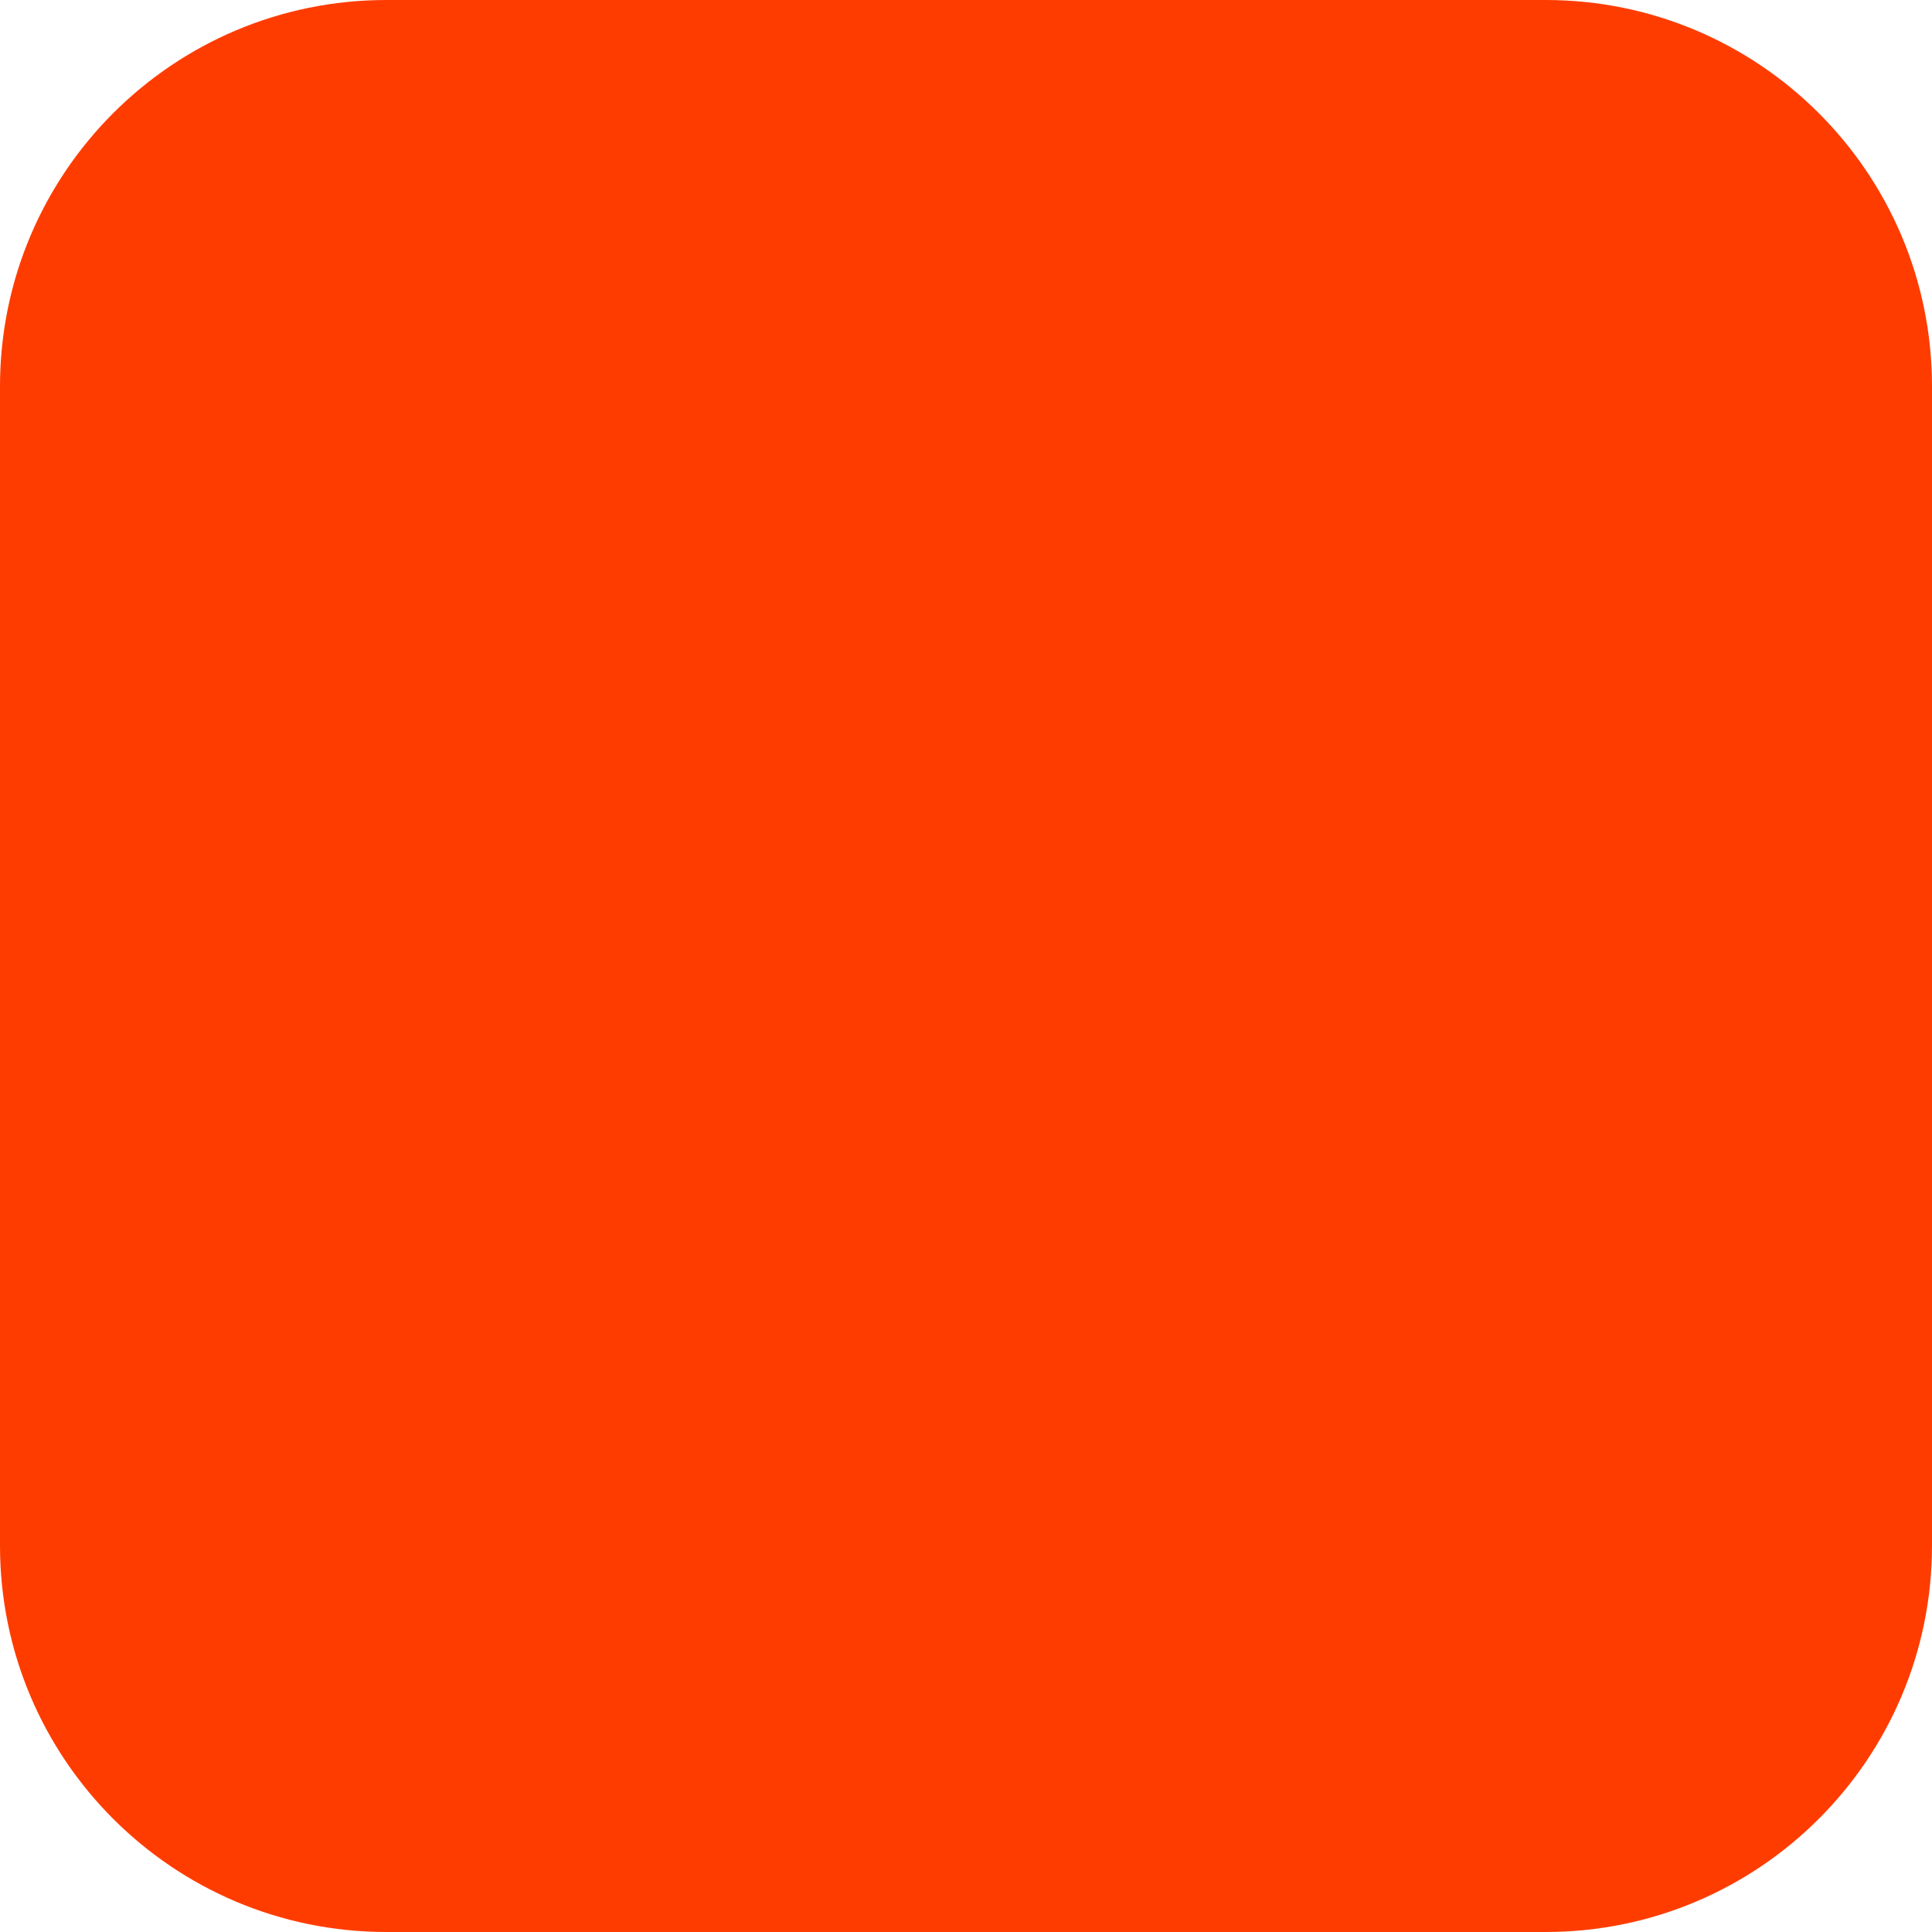
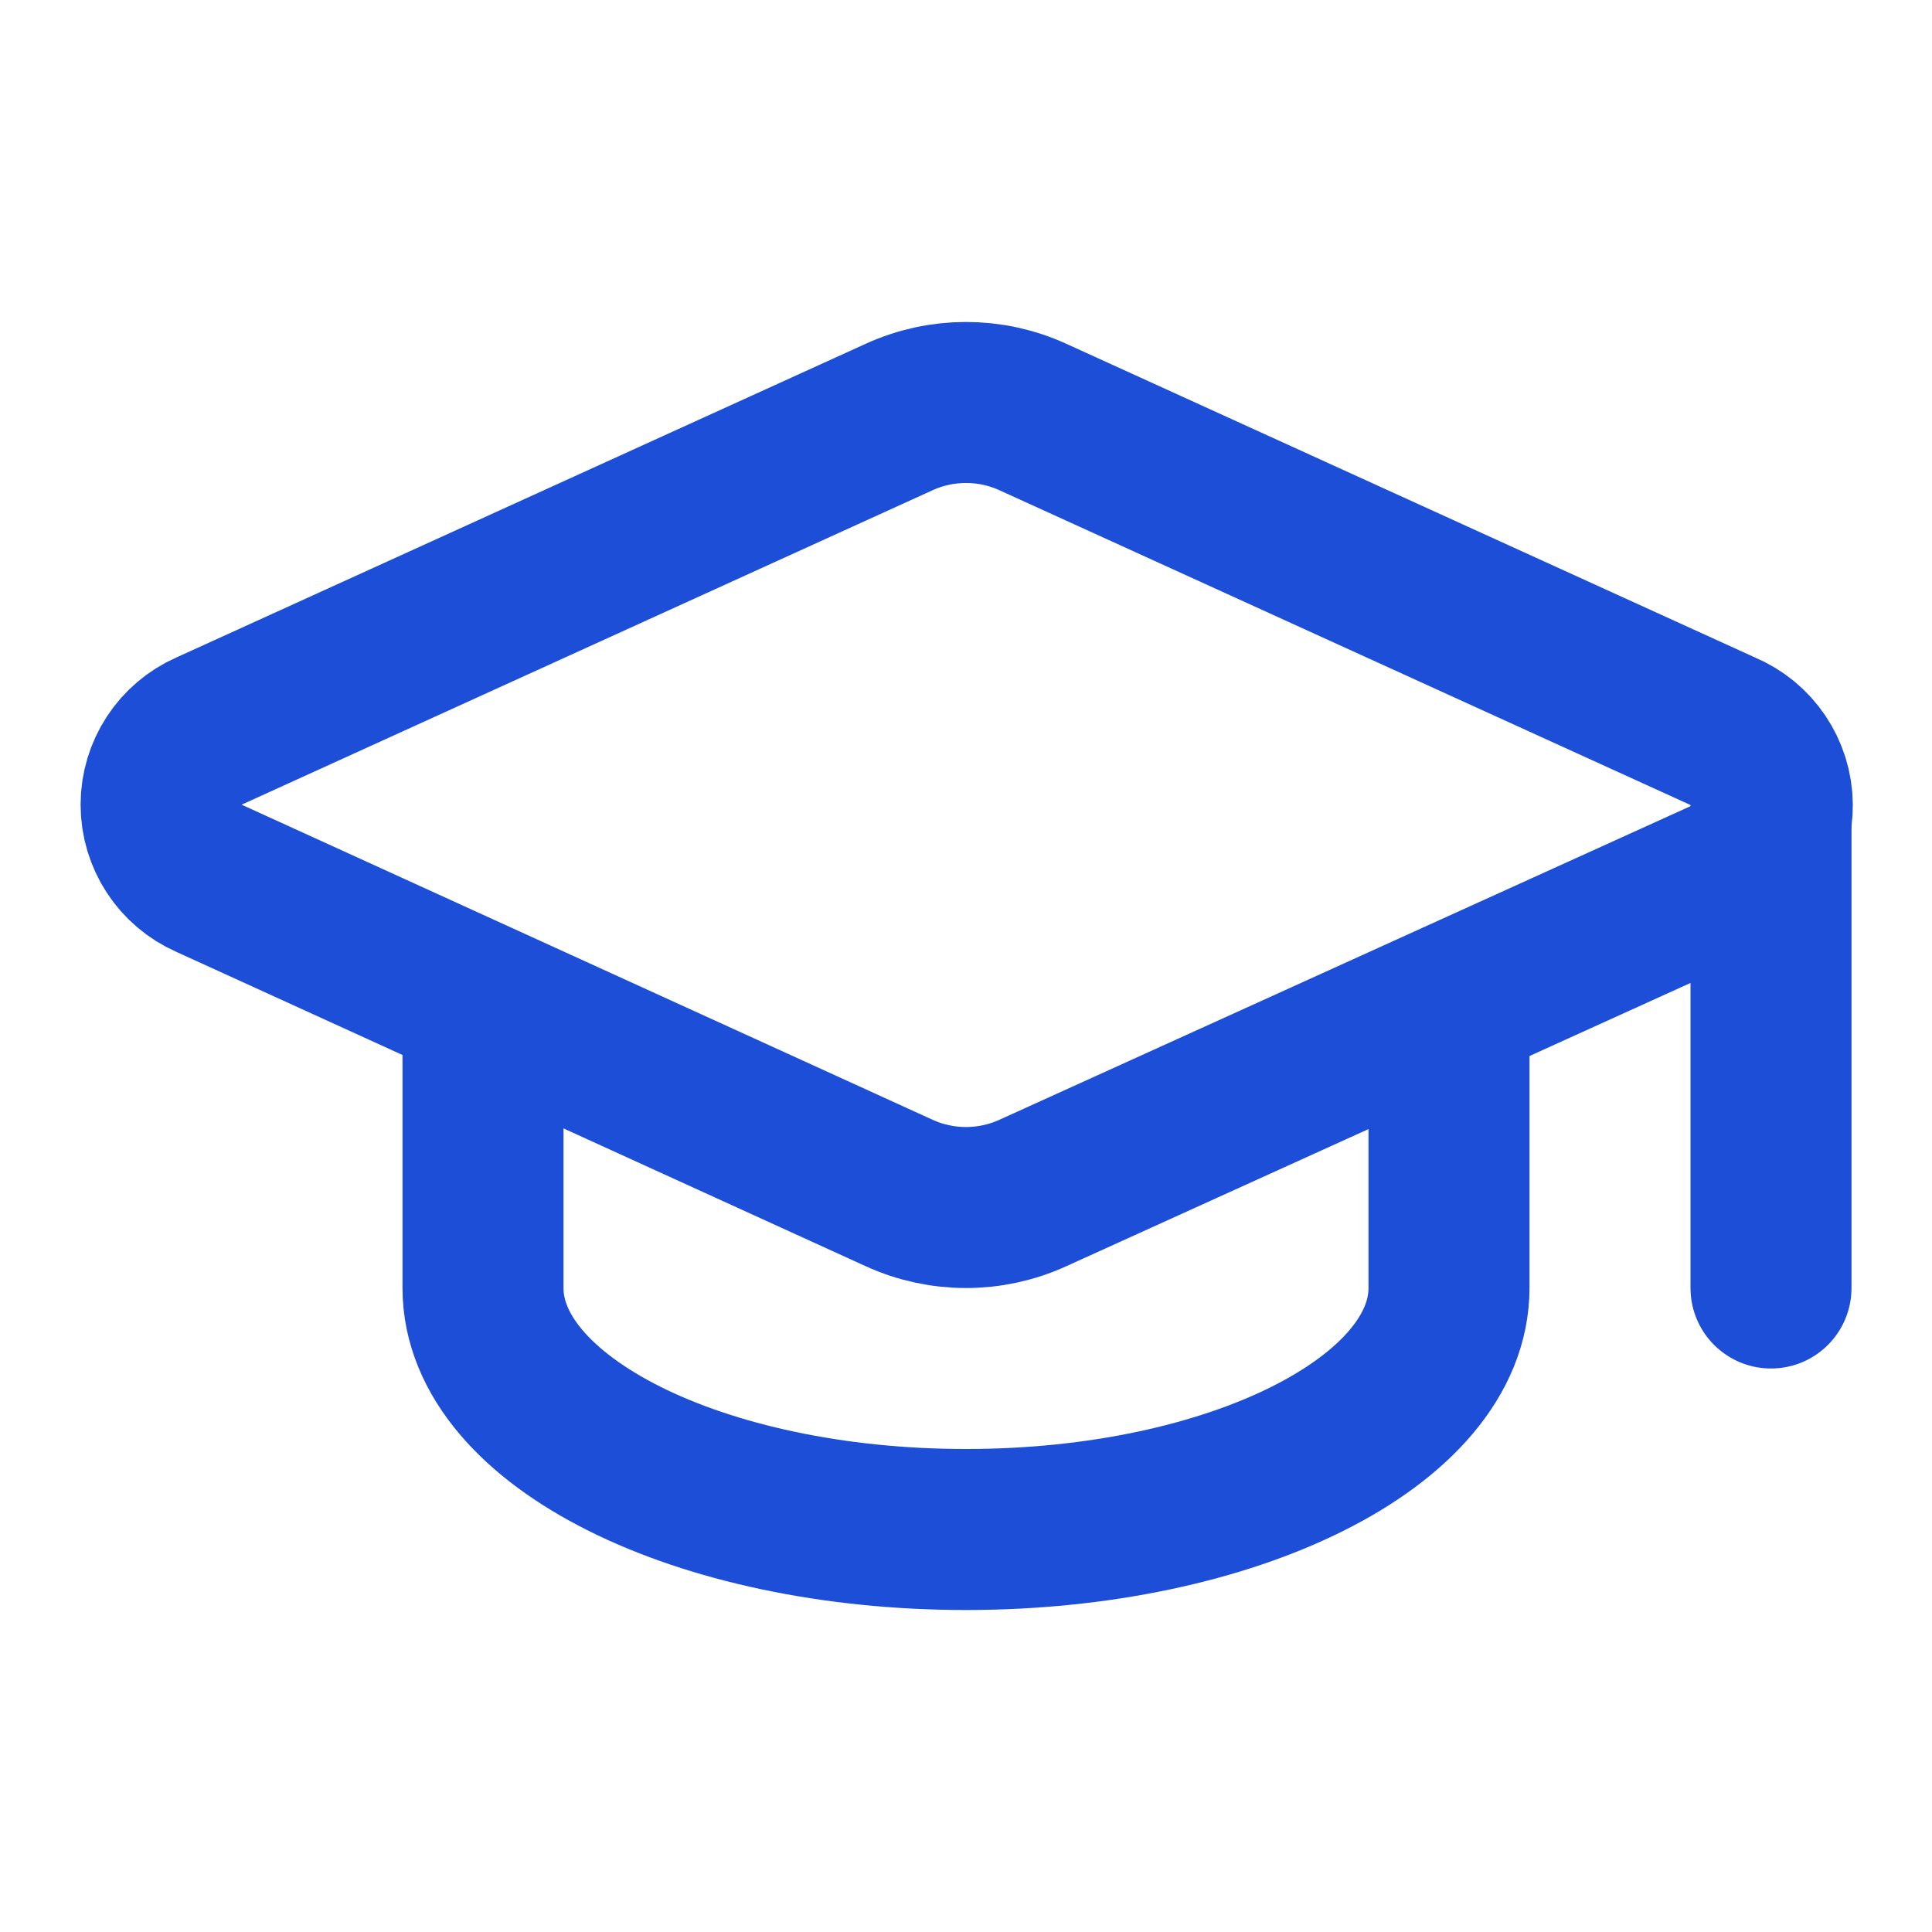
- <svg xmlns="http://www.w3.org/2000/svg" width="180" height="180" viewBox="0 0 180 180" fill="none">
-   <rect width="180" height="180" rx="36" fill="#FF3C00" />
+ <svg xmlns="http://www.w3.org/2000/svg" width="24" height="24" viewBox="0 0 24 24" fill="none" stroke="#1d4ed8" stroke-width="2" stroke-linecap="round" stroke-linejoin="round">
+   <path d="M21.42 10.922a1 1 0 0 0-.019-1.838L12.83 5.18a2 2 0 0 0-1.66 0L2.6 9.08a1 1 0 0 0 0 1.832l8.57 3.908a2 2 0 0 0 1.66 0z" />
+   <path d="M22 10v6" />
+   <path d="M6 12.5V16a6 3 0 0 0 12 0v-3.5" />
</svg>
